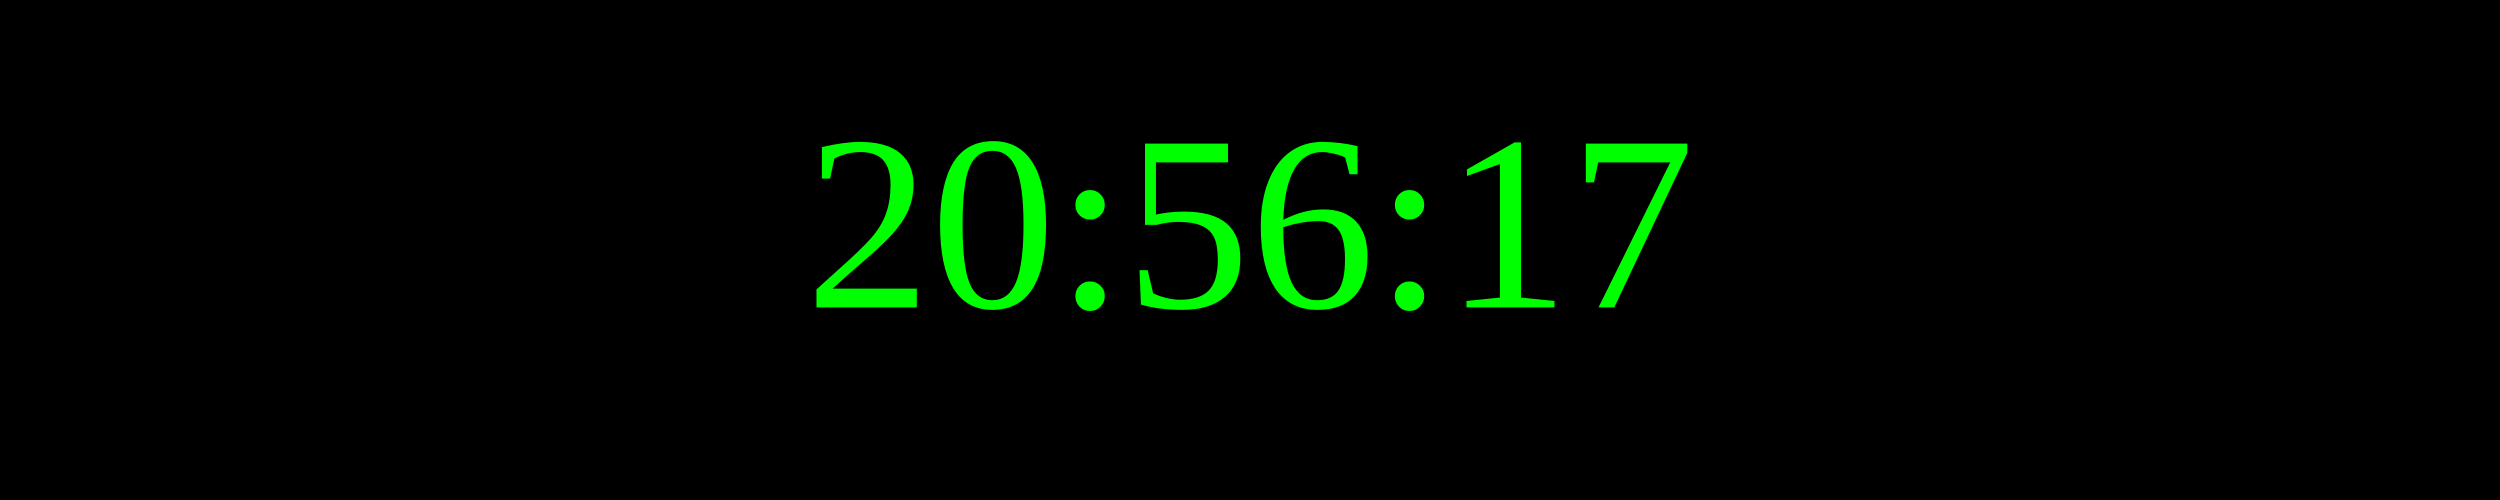
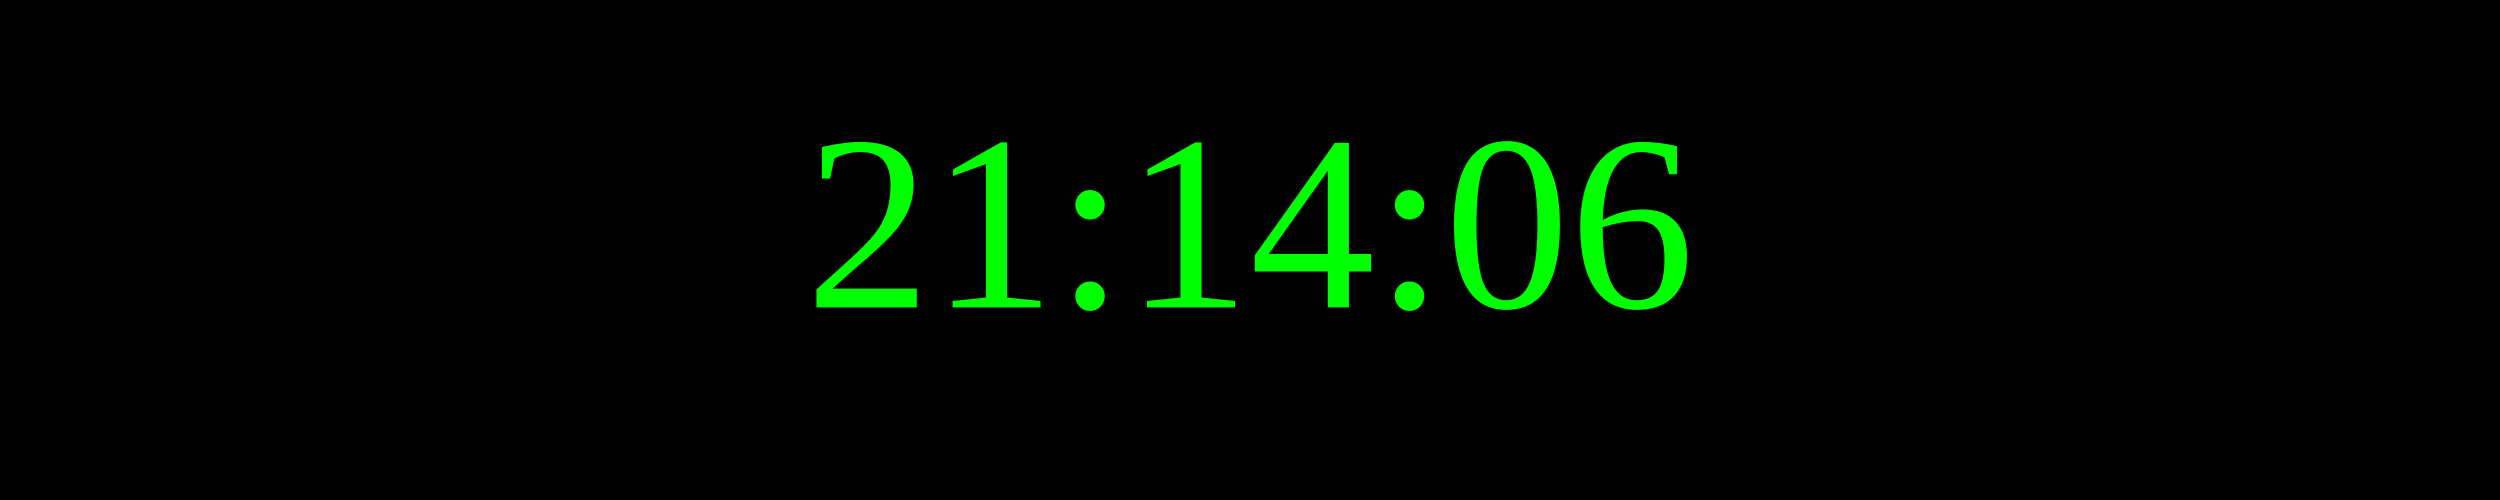
<svg xmlns="http://www.w3.org/2000/svg" width="250" height="50">
  <rect width="100%" height="100%" fill="black" />
  <text x="50%" y="50%" font-size="25" fill="lime" text-anchor="middle" dominant-baseline="middle">
- 20:56:17
+ 21:14:06
</text>
</svg>
